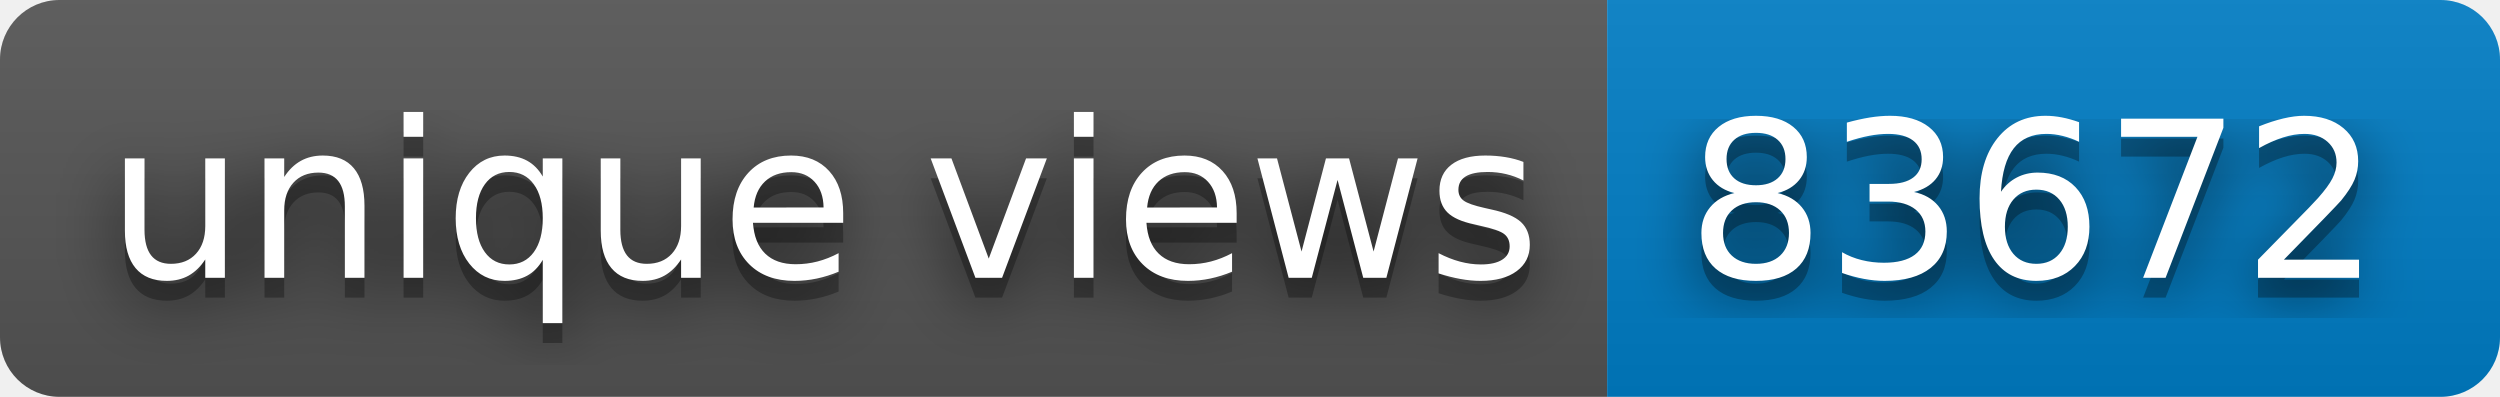
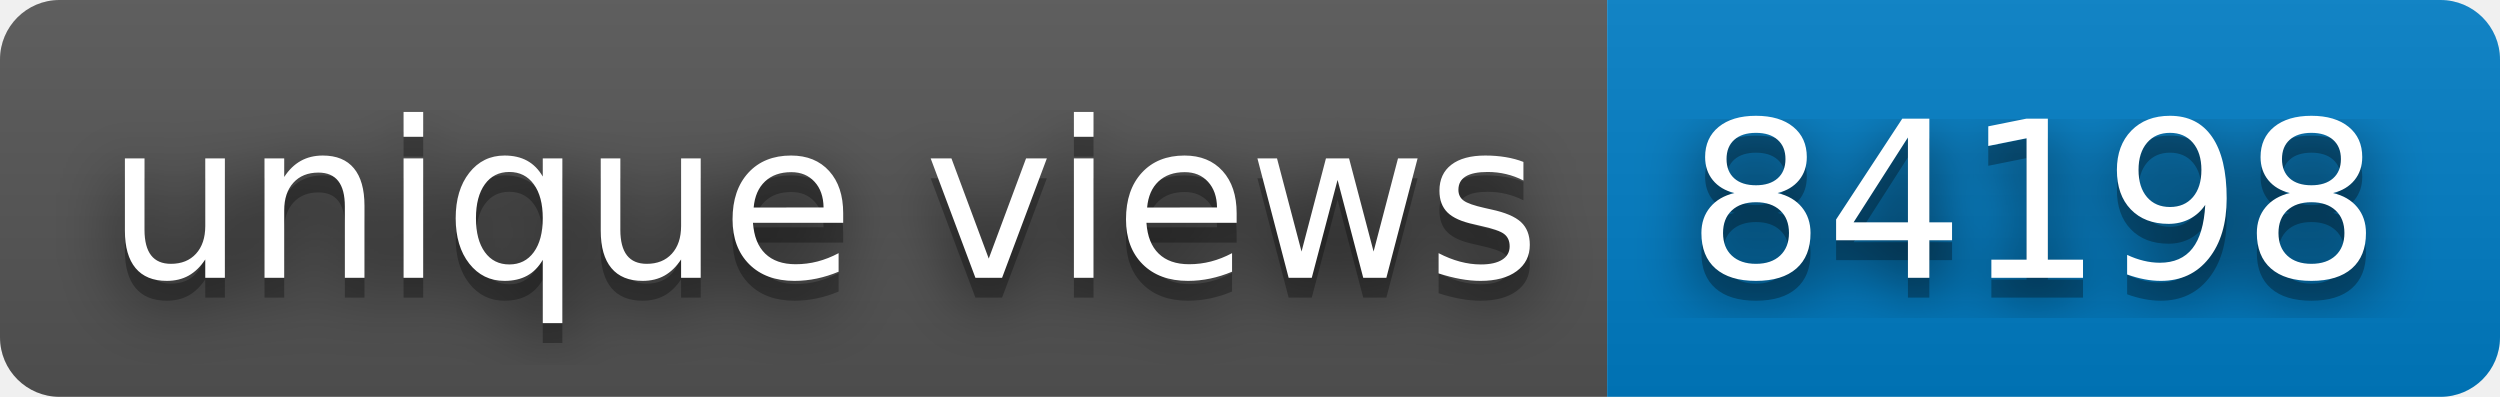
- <svg xmlns="http://www.w3.org/2000/svg" width="126" height="20" role="img" aria-label="unique views: 83672">
+ <svg xmlns="http://www.w3.org/2000/svg" width="126" height="20" role="img" aria-label="unique views: 84198">
  <filter id="blur">
    <feGaussianBlur stdDeviation="16" />
  </filter>
  <linearGradient id="s" x2="0" y2="100%">
    <stop offset="0" stop-color="#bbb" stop-opacity=".1" />
    <stop offset="1" stop-opacity=".1" />
  </linearGradient>
  <clipPath id="r">
    <rect width="126" height="20" rx="3" />
  </clipPath>
  <g clip-path="url(#r)">
    <rect width="81" height="20" fill="#555" />
    <rect x="81" width="45" height="20" fill="#007ec6" />
    <rect width="126" height="20" fill="url(#s)" />
  </g>
  <g fill="#fff" text-anchor="middle" font-family="Verdana,Geneva,DejaVu Sans,sans-serif" text-rendering="geometricPrecision" font-size="110">
    <g transform="scale(.1)">
      <g aria-hidden="true" fill="#010101">
        <text x="415" y="150" fill-opacity=".8" filter="url(#blur)" textLength="710">unique views</text>
        <text x="415" y="150" fill-opacity=".3" textLength="710">unique views</text>
      </g>
      <text x="415" y="140" textLength="710">unique views</text>
    </g>
    <g transform="scale(.1)">
      <g aria-hidden="true" fill="#010101">
-         <text x="1025" y="150" fill-opacity=".8" filter="url(#blur)" textLength="350">83672</text>
-         <text x="1025" y="150" fill-opacity=".3" textLength="350">83672</text>
+         <text x="1025" y="150" fill-opacity=".8" filter="url(#blur)" textLength="350">84198</text>
+         <text x="1025" y="150" fill-opacity=".3" textLength="350">84198</text>
      </g>
-       <text x="1025" y="140" textLength="350">83672</text>
+       <text x="1025" y="140" textLength="350">84198</text>
    </g>
  </g>
</svg>
